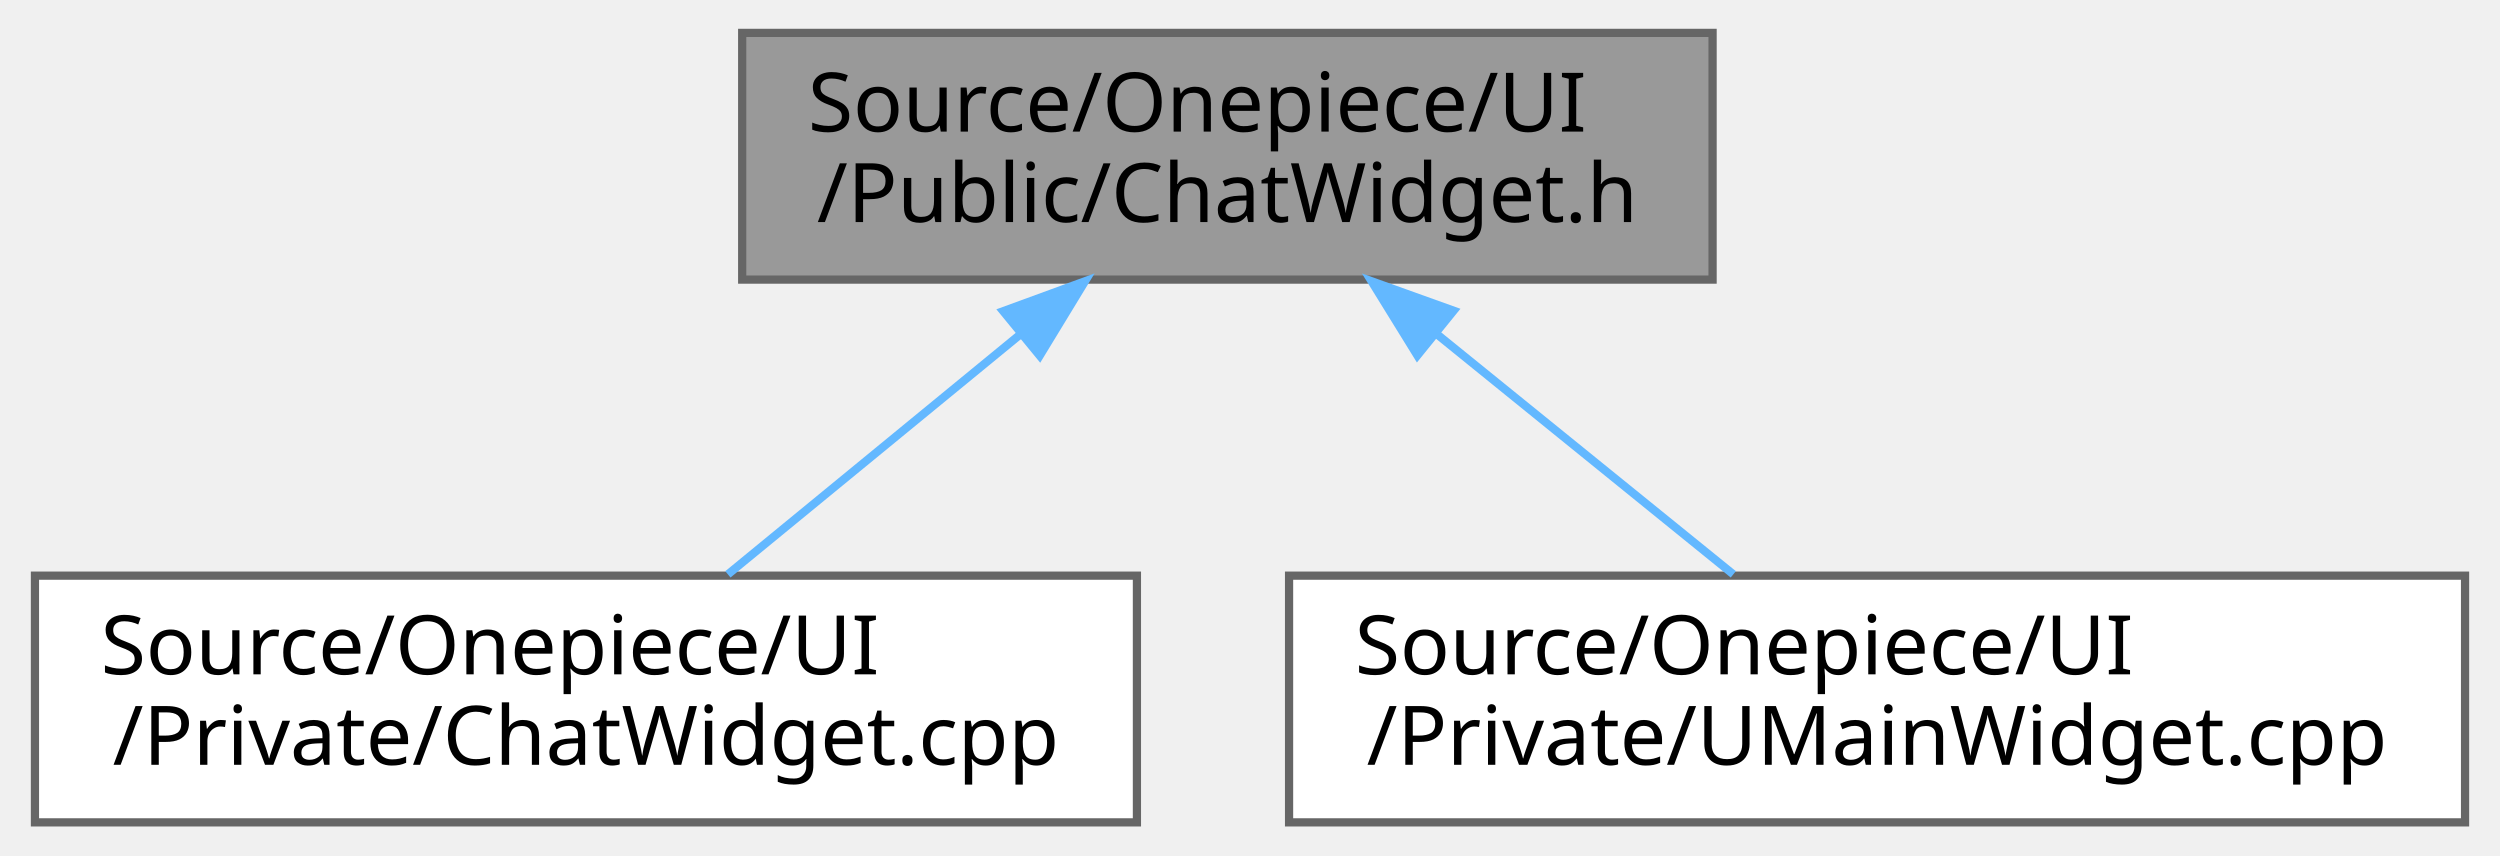
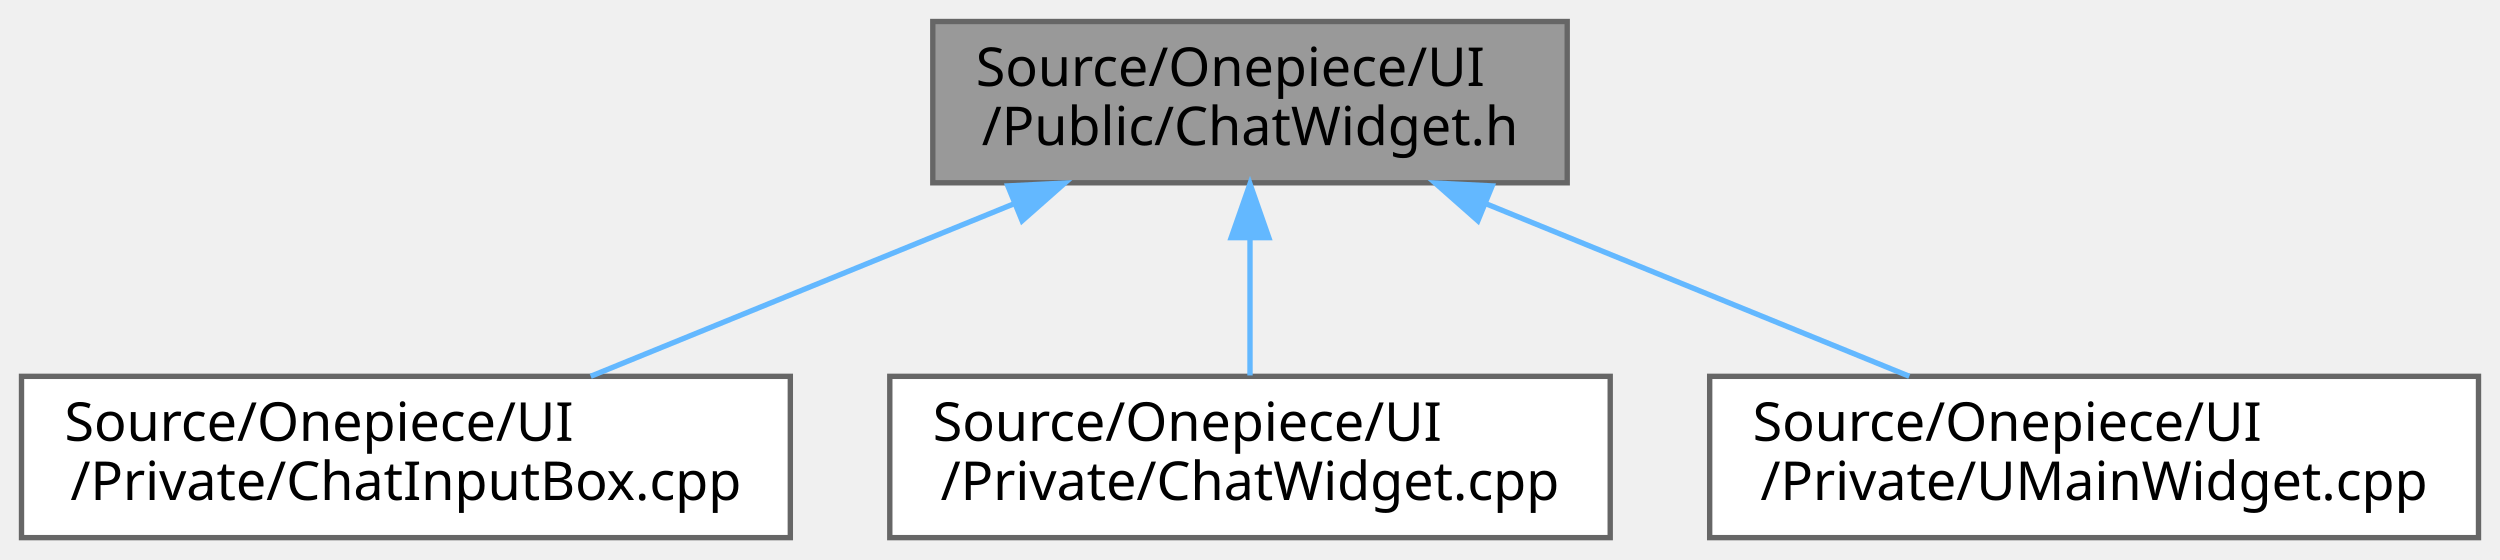
- <svg xmlns="http://www.w3.org/2000/svg" xmlns:xlink="http://www.w3.org/1999/xlink" width="304pt" height="104pt" viewBox="0.00 0.00 303.50 104.00">
+ <svg xmlns="http://www.w3.org/2000/svg" xmlns:xlink="http://www.w3.org/1999/xlink" width="465pt" height="104pt" viewBox="0.00 0.00 465.00 104.00">
  <g id="graph0" class="graph" transform="scale(1 1) rotate(0) translate(4 100)">
    <g id="Node000001" class="node">
      <g id="a_Node000001">
        <a xlink:title=" ">
-           <polygon fill="#999999" stroke="#666666" points="204,-96 86,-96 86,-66 204,-66 204,-96" />
-           <text text-anchor="start" x="94" y="-84" font-family="Malgun Gothic" font-size="10.00">Source/Onepiece/UI</text>
-           <text text-anchor="middle" x="145" y="-73" font-family="Malgun Gothic" font-size="10.00">/Public/ChatWidget.h</text>
+           <polygon fill="#999999" stroke="#666666" points="287.5,-96 169.5,-96 169.5,-66 287.5,-66 287.5,-96" />
+           <text text-anchor="start" x="177.5" y="-84" font-family="Malgun Gothic" font-size="10.00">Source/Onepiece/UI</text>
+           <text text-anchor="middle" x="228.5" y="-73" font-family="Malgun Gothic" font-size="10.00">/Public/ChatWidget.h</text>
        </a>
      </g>
    </g>
    <g id="Node000002" class="node">
      <g id="a_Node000002">
-         <a xlink:href="ChatWidget_8cpp.html" target="_top" xlink:title=" ">
-           <polygon fill="white" stroke="#666666" points="134,-30 0,-30 0,0 134,0 134,-30" />
+         <a xlink:href="ChatInputBox_8cpp.html" target="_top" xlink:title=" ">
+           <polygon fill="white" stroke="#666666" points="143,-30 0,-30 0,0 143,0 143,-30" />
          <text text-anchor="start" x="8" y="-18" font-family="Malgun Gothic" font-size="10.00">Source/Onepiece/UI</text>
-           <text text-anchor="middle" x="67" y="-7" font-family="Malgun Gothic" font-size="10.00">/Private/ChatWidget.cpp</text>
+           <text text-anchor="middle" x="71.5" y="-7" font-family="Malgun Gothic" font-size="10.00">/Private/ChatInputBox.cpp</text>
        </a>
      </g>
    </g>
    <g id="edge1_Node000001_Node000002" class="edge">
      <g id="a_edge1_Node000001_Node000002">
        <a xlink:title=" ">
-           <path fill="none" stroke="#63b8ff" d="M119.65,-59.2C108.07,-49.7 94.65,-38.69 84.26,-30.16" />
-           <polygon fill="#63b8ff" stroke="#63b8ff" points="117.74,-62.16 127.69,-65.8 122.18,-56.75 117.74,-62.16" />
+           <path fill="none" stroke="#63b8ff" d="M184.48,-62.05C159.6,-51.91 128.97,-39.43 105.87,-30.01" />
+           <polygon fill="#63b8ff" stroke="#63b8ff" points="183.46,-65.42 194.05,-65.95 186.11,-58.94 183.46,-65.42" />
        </a>
      </g>
    </g>
    <g id="Node000003" class="node">
      <g id="a_Node000003">
-         <a xlink:href="UMainWidget_8cpp.html" target="_top" xlink:title="UMainWidget의 동작을 구현합니다.">
-           <polygon fill="white" stroke="#666666" points="295.5,-30 152.5,-30 152.5,0 295.5,0 295.5,-30" />
-           <text text-anchor="start" x="160.5" y="-18" font-family="Malgun Gothic" font-size="10.00">Source/Onepiece/UI</text>
-           <text text-anchor="middle" x="224" y="-7" font-family="Malgun Gothic" font-size="10.00">/Private/UMainWidget.cpp</text>
+         <a xlink:href="ChatWidget_8cpp.html" target="_top" xlink:title=" ">
+           <polygon fill="white" stroke="#666666" points="295.5,-30 161.5,-30 161.5,0 295.5,0 295.5,-30" />
+           <text text-anchor="start" x="169.5" y="-18" font-family="Malgun Gothic" font-size="10.00">Source/Onepiece/UI</text>
+           <text text-anchor="middle" x="228.5" y="-7" font-family="Malgun Gothic" font-size="10.00">/Private/ChatWidget.cpp</text>
        </a>
      </g>
    </g>
    <g id="edge2_Node000001_Node000003" class="edge">
      <g id="a_edge2_Node000001_Node000003">
        <a xlink:title=" ">
-           <path fill="none" stroke="#63b8ff" d="M170.33,-59.48C182.14,-49.91 195.89,-38.77 206.52,-30.16" />
-           <polygon fill="#63b8ff" stroke="#63b8ff" points="168.1,-56.78 162.53,-65.8 172.51,-62.22 168.1,-56.78" />
+           <path fill="none" stroke="#63b8ff" d="M228.5,-55.54C228.5,-46.96 228.5,-37.61 228.5,-30.16" />
+           <polygon fill="#63b8ff" stroke="#63b8ff" points="225,-55.8 228.5,-65.8 232,-55.8 225,-55.8" />
+         </a>
+       </g>
+     </g>
+     <g id="Node000004" class="node">
+       <g id="a_Node000004">
+         <a xlink:href="UMainWidget_8cpp.html" target="_top" xlink:title="UMainWidget의 동작을 구현합니다.">
+           <polygon fill="white" stroke="#666666" points="457,-30 314,-30 314,0 457,0 457,-30" />
+           <text text-anchor="start" x="322" y="-18" font-family="Malgun Gothic" font-size="10.00">Source/Onepiece/UI</text>
+           <text text-anchor="middle" x="385.5" y="-7" font-family="Malgun Gothic" font-size="10.00">/Private/UMainWidget.cpp</text>
+         </a>
+       </g>
+     </g>
+     <g id="edge3_Node000001_Node000004" class="edge">
+       <g id="a_edge3_Node000001_Node000004">
+         <a xlink:title=" ">
+           <path fill="none" stroke="#63b8ff" d="M272.52,-62.05C297.4,-51.91 328.03,-39.43 351.13,-30.01" />
+           <polygon fill="#63b8ff" stroke="#63b8ff" points="270.89,-58.94 262.95,-65.95 273.54,-65.42 270.89,-58.94" />
        </a>
      </g>
    </g>
  </g>
</svg>
